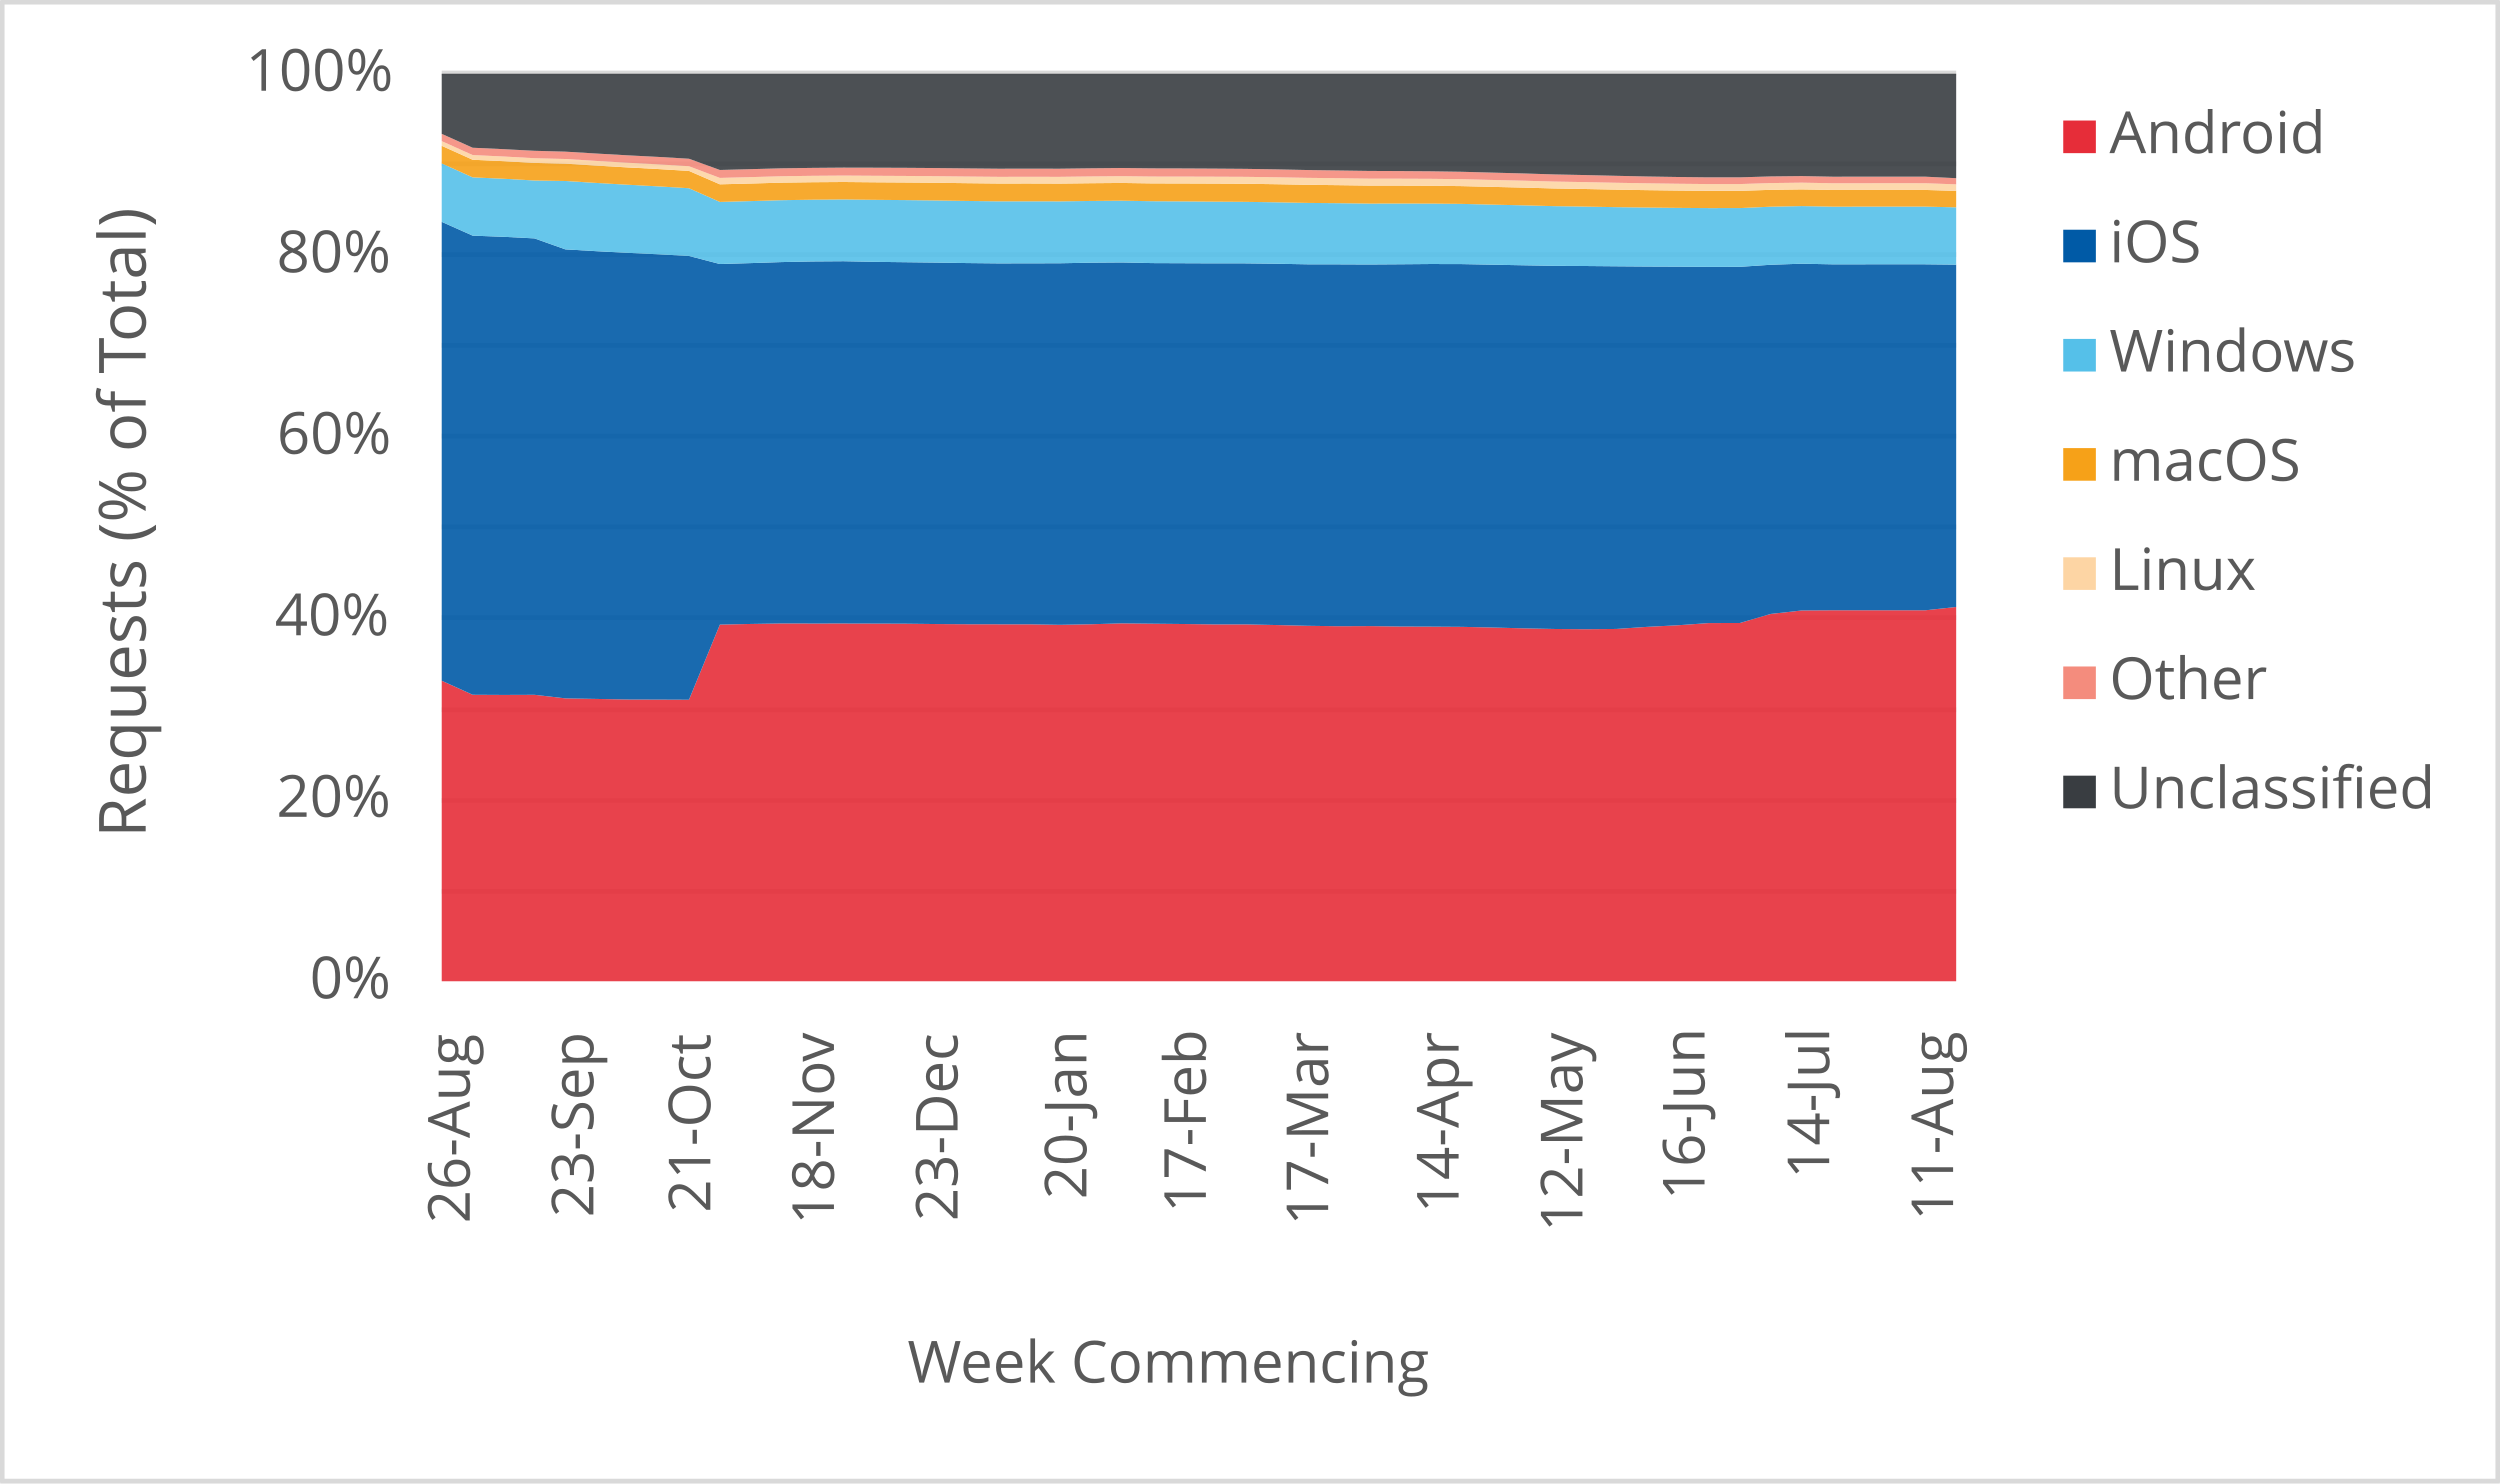
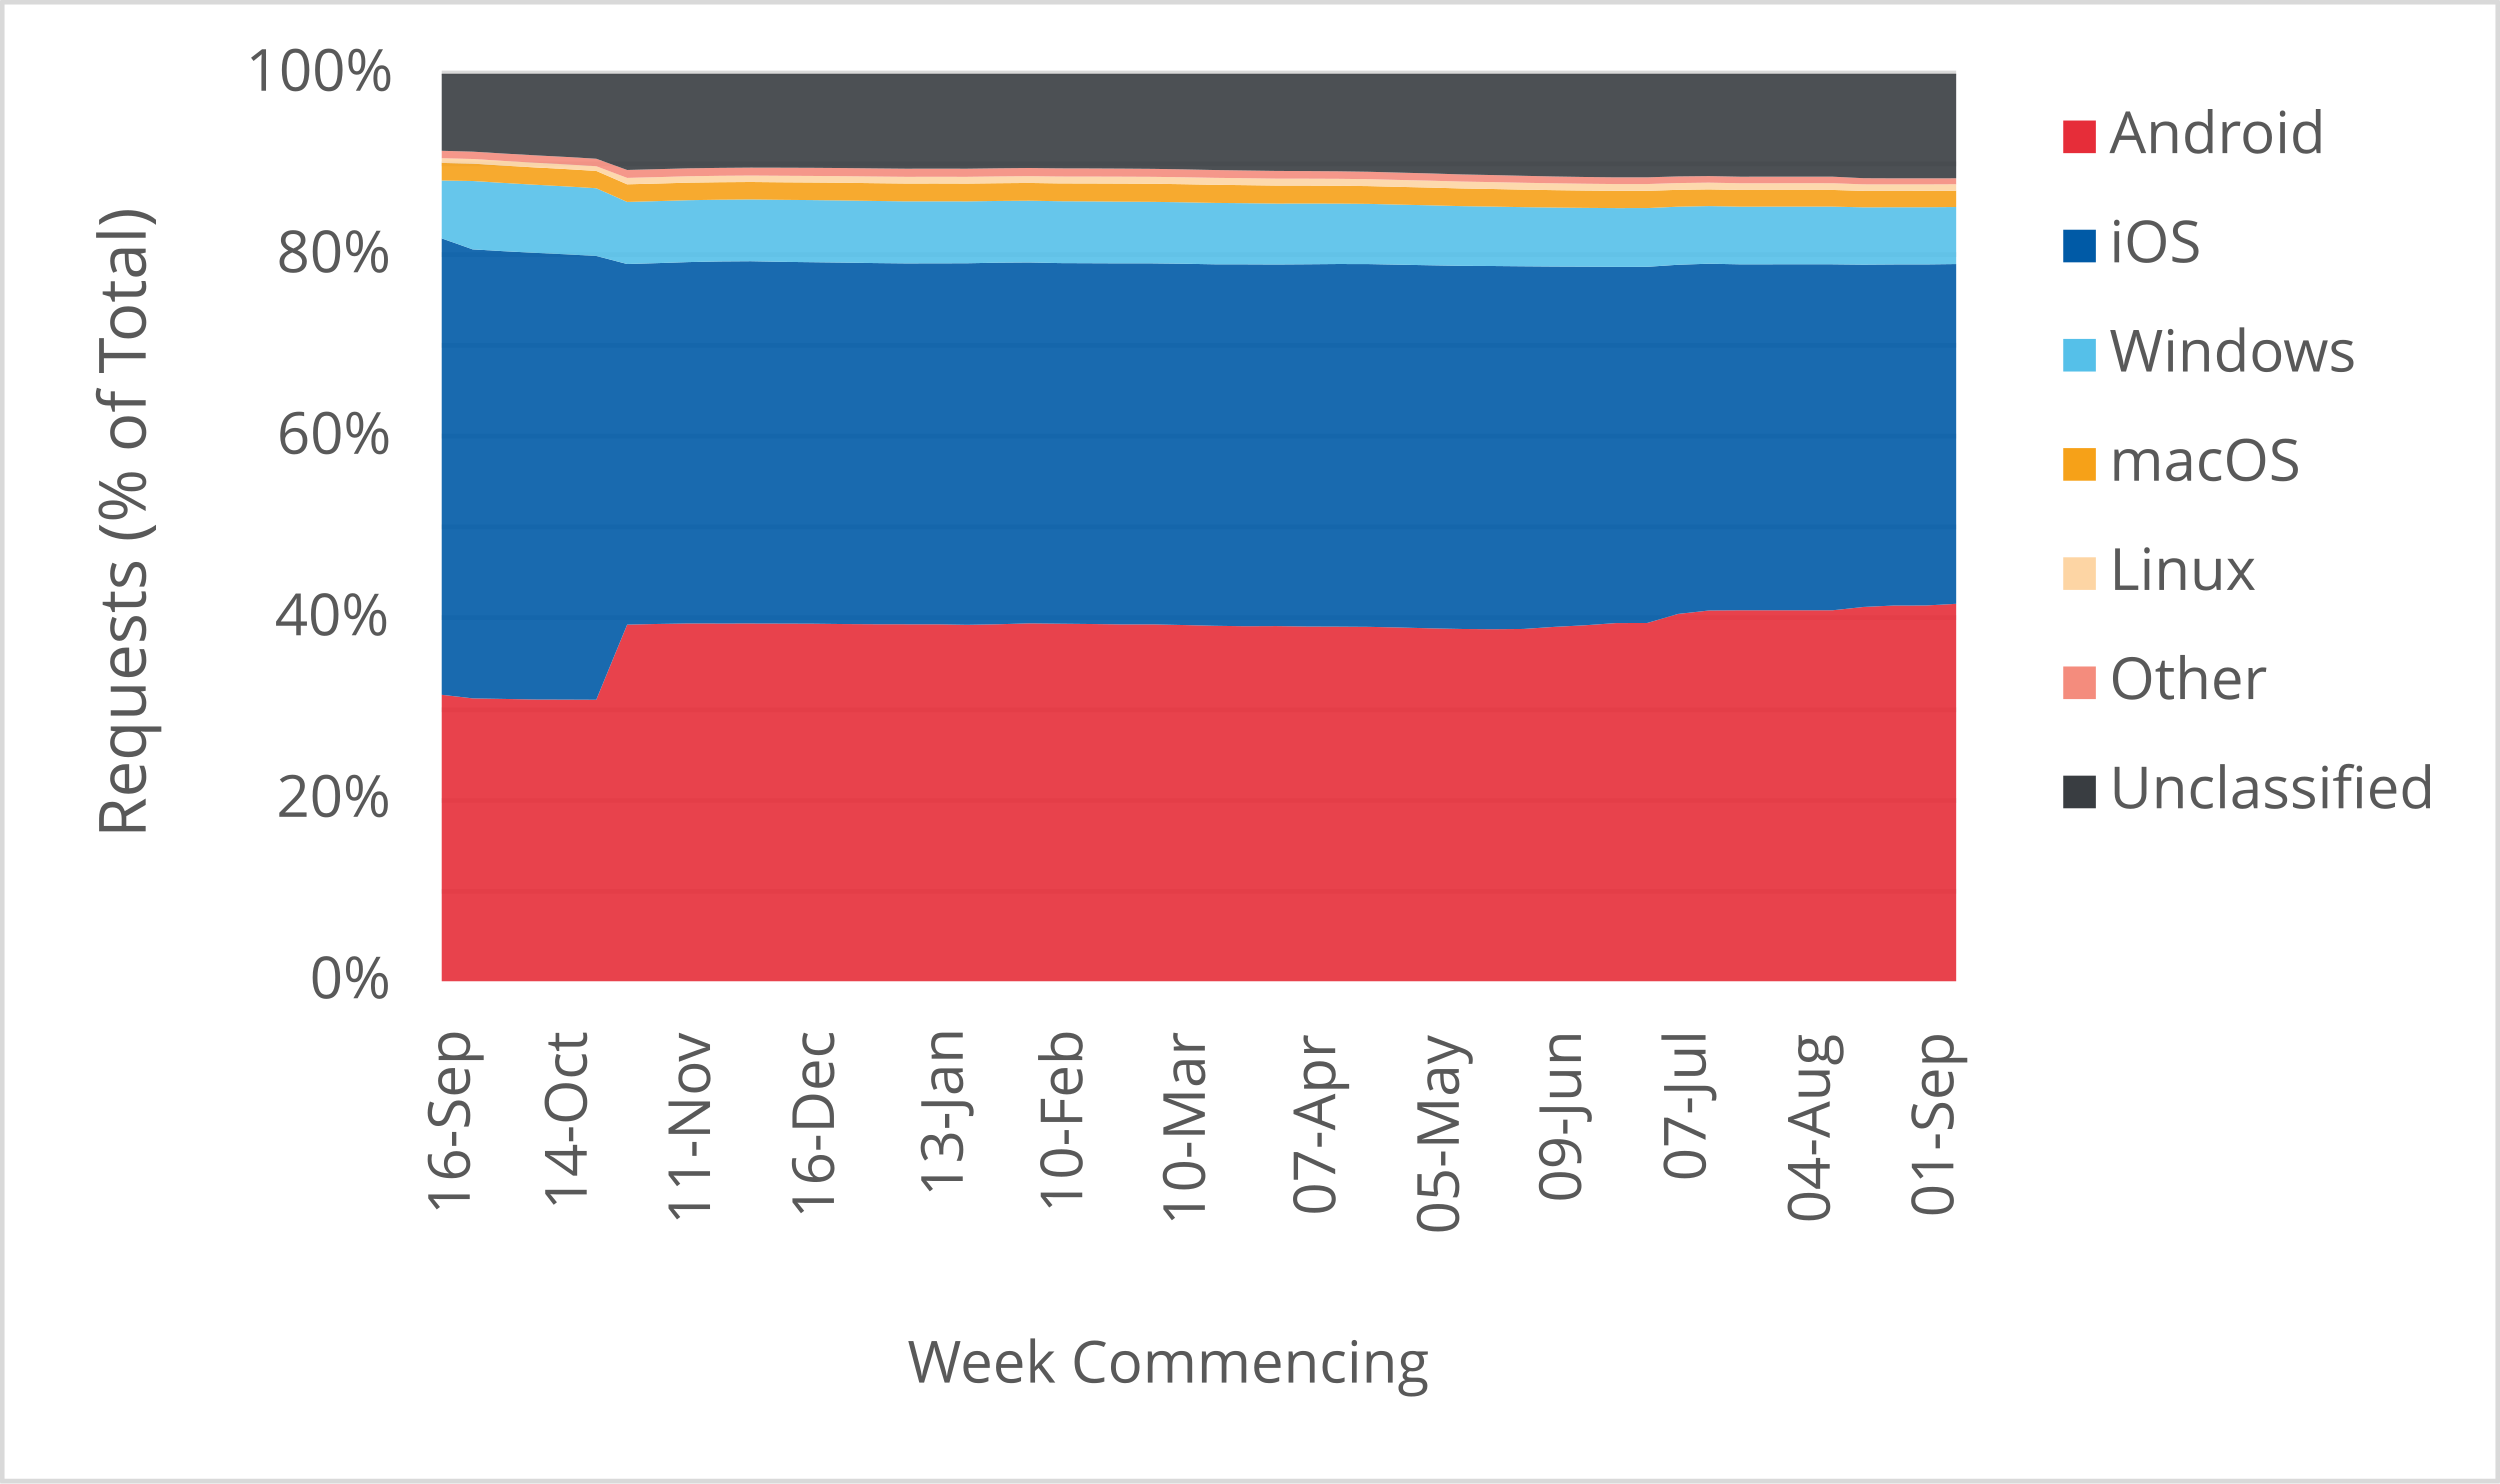
<svg xmlns="http://www.w3.org/2000/svg" width="1763" height="1046" xml:space="preserve" overflow="hidden">
  <defs>
    <clipPath id="clip0">
      <rect x="2917" y="346" width="1763" height="1046" />
    </clipPath>
  </defs>
  <g clip-path="url(#clip0)" transform="translate(-2917 -346)">
    <rect x="2918" y="347" width="1760" height="1043" fill="#FFFFFF" />
    <g>
      <path d="    M3228.5 974.532 4296.5 974.532    M3228.5 910.53 4296.5 910.53    M3228.5 846.528 4296.5 846.528    M3228.5 781.526 4296.5 781.526    M3228.5 717.524 4296.5 717.524    M3228.5 653.522 4296.5 653.522    M3228.5 589.52 4296.5 589.52    M3228.5 525.517 4296.5 525.517    M3228.5 461.515 4296.5 461.515    M3228.5 397.5 4296.5 397.5" stroke="#D9D9D9" stroke-width="3.438" stroke-linejoin="round" stroke-miterlimit="10" fill="none" />
    </g>
    <g>
      <path d="M 1038.5 4296.5 1038.5" stroke="#D9D9D9" stroke-width="3.438" stroke-linejoin="round" stroke-miterlimit="10" fill="none" fill-rule="evenodd" />
    </g>
    <g>
-       <text fill="#595959" font-family="Verdana,Open Sans,DejaVu Sans,sans-serif" font-weight="400" font-size="41" transform="matrix(6.12323e-17 -1 1 6.12323e-17 3248.269 1208.667)">26-Aug</text>
+       <text fill="#595959" font-family="Verdana,Open Sans,DejaVu Sans,sans-serif" font-weight="400" font-size="41" transform="matrix(6.12323e-17 -1 1 6.12323e-17 3248.269 1202.662)">16-Sep</text>
    </g>
    <g>
-       <text fill="#595959" font-family="Verdana,Open Sans,DejaVu Sans,sans-serif" font-weight="400" font-size="41" transform="matrix(6.12323e-17 -1 1 6.12323e-17 3335.453 1204.423)">23-Sep</text>
+       <text fill="#595959" font-family="Verdana,Open Sans,DejaVu Sans,sans-serif" font-weight="400" font-size="41" transform="matrix(6.12323e-17 -1 1 6.12323e-17 3330.748 1199.378)">14-Oct</text>
    </g>
    <g>
-       <text fill="#595959" font-family="Verdana,Open Sans,DejaVu Sans,sans-serif" font-weight="400" font-size="41" transform="matrix(6.12323e-17 -1 1 6.12323e-17 3417.932 1201.14)">21-Oct</text>
+       <text fill="#595959" font-family="Verdana,Open Sans,DejaVu Sans,sans-serif" font-weight="400" font-size="41" transform="matrix(6.12323e-17 -1 1 6.12323e-17 3417.702 1209.708)">11-Nov</text>
    </g>
    <g>
-       <text fill="#595959" font-family="Verdana,Open Sans,DejaVu Sans,sans-serif" font-weight="400" font-size="41" transform="matrix(6.12323e-17 -1 1 6.12323e-17 3505.096 1209.708)">18-Nov</text>
+       <text fill="#595959" font-family="Verdana,Open Sans,DejaVu Sans,sans-serif" font-weight="400" font-size="41" transform="matrix(6.12323e-17 -1 1 6.12323e-17 3505.096 1205.364)">16-Dec</text>
    </g>
    <g>
-       <text fill="#595959" font-family="Verdana,Open Sans,DejaVu Sans,sans-serif" font-weight="400" font-size="41" transform="matrix(6.12323e-17 -1 1 6.12323e-17 3592.279 1207.126)">23-Dec</text>
+       <text fill="#595959" font-family="Verdana,Open Sans,DejaVu Sans,sans-serif" font-weight="400" font-size="41" transform="matrix(6.12323e-17 -1 1 6.12323e-17 3595.933 1189.929)">13-Jan</text>
    </g>
    <g>
-       <text fill="#595959" font-family="Verdana,Open Sans,DejaVu Sans,sans-serif" font-weight="400" font-size="41" transform="matrix(6.12323e-17 -1 1 6.12323e-17 3683.137 1191.691)">20-Jan</text>
+       <text fill="#595959" font-family="Verdana,Open Sans,DejaVu Sans,sans-serif" font-weight="400" font-size="41" transform="matrix(6.12323e-17 -1 1 6.12323e-17 3680.194 1201.32)">10-Feb</text>
    </g>
    <g>
-       <text fill="#595959" font-family="Verdana,Open Sans,DejaVu Sans,sans-serif" font-weight="400" font-size="41" transform="matrix(6.12323e-17 -1 1 6.12323e-17 3767.377 1201.32)">17-Feb</text>
+       <text fill="#595959" font-family="Verdana,Open Sans,DejaVu Sans,sans-serif" font-weight="400" font-size="41" transform="matrix(6.12323e-17 -1 1 6.12323e-17 3766.667 1210.289)">10-Mar</text>
    </g>
    <g>
-       <text fill="#595959" font-family="Verdana,Open Sans,DejaVu Sans,sans-serif" font-weight="400" font-size="41" transform="matrix(6.12323e-17 -1 1 6.12323e-17 3853.62 1210.289)">17-Mar</text>
+       <text fill="#595959" font-family="Verdana,Open Sans,DejaVu Sans,sans-serif" font-weight="400" font-size="41" transform="matrix(6.12323e-17 -1 1 6.12323e-17 3858.575 1203.262)">07-Apr</text>
    </g>
    <g>
-       <text fill="#595959" font-family="Verdana,Open Sans,DejaVu Sans,sans-serif" font-weight="400" font-size="41" transform="matrix(6.12323e-17 -1 1 6.12323e-17 3945.609 1201.541)">14-Apr</text>
+       <text fill="#595959" font-family="Verdana,Open Sans,DejaVu Sans,sans-serif" font-weight="400" font-size="41" transform="matrix(6.12323e-17 -1 1 6.12323e-17 3945.759 1216.475)">05-May</text>
    </g>
    <g>
-       <text fill="#595959" font-family="Verdana,Open Sans,DejaVu Sans,sans-serif" font-weight="400" font-size="41" transform="matrix(6.12323e-17 -1 1 6.12323e-17 4032.922 1214.753)">12-May</text>
+       <text fill="#595959" font-family="Verdana,Open Sans,DejaVu Sans,sans-serif" font-weight="400" font-size="41" transform="matrix(6.12323e-17 -1 1 6.12323e-17 4031.871 1194.013)">09-Jun</text>
    </g>
    <g>
-       <text fill="#595959" font-family="Verdana,Open Sans,DejaVu Sans,sans-serif" font-weight="400" font-size="41" transform="matrix(6.12323e-17 -1 1 6.12323e-17 4119.035 1192.291)">16-Jun</text>
+       <text fill="#595959" font-family="Verdana,Open Sans,DejaVu Sans,sans-serif" font-weight="400" font-size="41" transform="matrix(6.12323e-17 -1 1 6.12323e-17 4119.766 1178.999)">07-Jul</text>
    </g>
    <g>
-       <text fill="#595959" font-family="Verdana,Open Sans,DejaVu Sans,sans-serif" font-weight="400" font-size="41" transform="matrix(6.12323e-17 -1 1 6.12323e-17 4206.949 1177.277)">14-Jul</text>
+       <text fill="#595959" font-family="Verdana,Open Sans,DejaVu Sans,sans-serif" font-weight="400" font-size="41" transform="matrix(6.12323e-17 -1 1 6.12323e-17 4207.31 1208.627)">04-Aug</text>
    </g>
    <g>
-       <text fill="#595959" font-family="Verdana,Open Sans,DejaVu Sans,sans-serif" font-weight="400" font-size="41" transform="matrix(6.12323e-17 -1 1 6.12323e-17 4294.323 1206.906)">11-Aug</text>
+       <text fill="#595959" font-family="Verdana,Open Sans,DejaVu Sans,sans-serif" font-weight="400" font-size="41" transform="matrix(6.12323e-17 -1 1 6.12323e-17 4294.493 1204.383)">01-Sep</text>
    </g>
    <g>
      <text fill="#595959" font-family="Verdana,Open Sans,DejaVu Sans,sans-serif" font-weight="400" font-size="41" transform="matrix(1 0 0 1 3135.448 1050)">0%</text>
    </g>
    <g>
      <text fill="#595959" font-family="Verdana,Open Sans,DejaVu Sans,sans-serif" font-weight="400" font-size="41" transform="matrix(1 0 0 1 3111.965 922)">20%</text>
    </g>
    <g>
      <text fill="#595959" font-family="Verdana,Open Sans,DejaVu Sans,sans-serif" font-weight="400" font-size="41" transform="matrix(1 0 0 1 3110.824 794)">40%</text>
    </g>
    <g>
      <text fill="#595959" font-family="Verdana,Open Sans,DejaVu Sans,sans-serif" font-weight="400" font-size="41" transform="matrix(1 0 0 1 3112.306 666)">60%</text>
    </g>
    <g>
      <text fill="#595959" font-family="Verdana,Open Sans,DejaVu Sans,sans-serif" font-weight="400" font-size="41" transform="matrix(1 0 0 1 3112.045 538)">80%</text>
    </g>
    <g>
      <text fill="#595959" font-family="Verdana,Open Sans,DejaVu Sans,sans-serif" font-weight="400" font-size="41" transform="matrix(1 0 0 1 3090.284 410)">100%</text>
    </g>
    <g>
      <text fill="#595959" font-family="Verdana,Open Sans,DejaVu Sans,sans-serif" font-weight="400" font-size="41" transform="matrix(1 0 0 1 3556.971 1321)">Week Commencing</text>
    </g>
    <g>
      <text fill="#595959" font-family="Verdana,Open Sans,DejaVu Sans,sans-serif" font-weight="400" font-size="46" transform="matrix(6.12323e-17 -1 1 6.12323e-17 3019.73 936.7666)">Requests (% of Total)</text>
    </g>
    <rect x="2918.5" y="347.5" width="1760" height="1043" stroke="#D9D9D9" stroke-width="3.438" stroke-linejoin="round" stroke-miterlimit="10" fill="none" />
    <g>
-       <path d="M3228.5 1038 3250.296 1038 3272.092 1038 3293.888 1038 3315.684 1038 3337.48 1038 3359.276 1038 3381.071 1038 3402.867 1038 3424.663 1038 3446.459 1038 3468.255 1038 3490.051 1038 3511.847 1038 3533.643 1038 3555.439 1038 3577.235 1038 3599.031 1038 3620.827 1038 3642.622 1038 3664.418 1038 3686.214 1038 3708.01 1038 3729.806 1038 3751.602 1038 3773.398 1038 3795.194 1038 3816.99 1038 3838.786 1038 3860.582 1038 3882.378 1038 3904.173 1038 3925.969 1038 3947.765 1038 3969.561 1038 3991.357 1038 4013.153 1038 4034.949 1038 4056.745 1038 4078.541 1038 4100.337 1038 4122.133 1038 4143.929 1038 4165.724 1038 4187.52 1038 4209.316 1038 4231.112 1038 4252.908 1038 4274.704 1038 4296.5 1038 4296.5 774.018 4274.704 776.368 4252.908 776.345 4231.112 776.347 4209.316 776.361 4187.52 776.512 4165.724 778.944 4143.929 785.333 4122.133 785.381 4100.337 786.932 4078.541 788.064 4056.745 789.535 4034.949 789.727 4013.153 789.548 3991.357 789.101 3969.561 788.526 3947.765 788.051 3925.969 787.898 3904.173 787.818 3882.378 787.517 3860.582 787.619 3838.786 787.3 3816.99 786.778 3795.194 786.307 3773.398 786.329 3751.602 786.054 3729.806 785.829 3708.01 785.589 3686.214 786.23 3664.418 786.623 3642.622 786.257 3620.827 786.256 3599.031 786.216 3577.235 786.077 3555.439 785.822 3533.643 785.746 3511.847 785.684 3490.051 785.7 3468.255 785.648 3446.459 786.011 3424.663 786.474 3402.867 839.452 3381.071 839.353 3359.276 839.284 3337.48 838.879 3315.684 838.49 3293.888 835.977 3272.092 836.062 3250.296 835.941 3228.5 826.045 3228.5 1038Z" fill="#e62d39" opacity="0.9" />
+       <path d="M3228.5 1038 3250.296 1038 3272.092 1038 3293.888 1038 3315.684 1038 3337.48 1038 3359.276 1038 3381.071 1038 3402.867 1038 3424.663 1038 3446.459 1038 3468.255 1038 3490.051 1038 3511.847 1038 3533.643 1038 3555.439 1038 3577.235 1038 3599.031 1038 3620.827 1038 3642.622 1038 3664.418 1038 3686.214 1038 3708.01 1038 3729.806 1038 3751.602 1038 3773.398 1038 3795.194 1038 3816.99 1038 3838.786 1038 3860.582 1038 3882.378 1038 3904.173 1038 3925.969 1038 3947.765 1038 3969.561 1038 3991.357 1038 4013.153 1038 4034.949 1038 4056.745 1038 4078.541 1038 4100.337 1038 4122.133 1038 4143.929 1038 4165.724 1038 4187.52 1038 4209.316 1038 4231.112 1038 4252.908 1038 4274.704 1038 4296.5 1038 4296.5 771.798 4274.704 772.996 4252.908 773.005 4231.112 774.018 4209.316 776.368 4187.52 776.345 4165.724 776.347 4143.929 776.361 4122.133 776.512 4100.337 778.944 4078.541 785.333 4056.745 785.381 4034.949 786.932 4013.153 788.064 3991.357 789.535 3969.561 789.727 3947.765 789.548 3925.969 789.101 3904.173 788.526 3882.378 788.051 3860.582 787.898 3838.786 787.818 3816.99 787.517 3795.194 787.619 3773.398 787.3 3751.602 786.778 3729.806 786.307 3708.01 786.329 3686.214 786.054 3664.418 785.829 3642.622 785.589 3620.827 786.23 3599.031 786.623 3577.235 786.257 3555.439 786.256 3533.643 786.216 3511.847 786.077 3490.051 785.822 3468.255 785.746 3446.459 785.684 3424.663 785.7 3402.867 785.648 3381.071 786.011 3359.276 786.474 3337.48 839.452 3315.684 839.353 3293.888 839.284 3272.092 838.879 3250.296 838.49 3228.5 835.977 3228.5 1038Z" fill="#e62d39" opacity="0.9" />
    </g>
    <g>
-       <path d="M3228.5 826.045 3250.296 835.941 3272.092 836.062 3293.888 835.977 3315.684 838.49 3337.48 838.879 3359.276 839.284 3381.071 839.353 3402.867 839.452 3424.663 786.474 3446.459 786.011 3468.255 785.648 3490.051 785.7 3511.847 785.684 3533.643 785.746 3555.439 785.822 3577.235 786.077 3599.031 786.216 3620.827 786.256 3642.622 786.257 3664.418 786.623 3686.214 786.23 3708.01 785.589 3729.806 785.829 3751.602 786.054 3773.398 786.329 3795.194 786.307 3816.99 786.778 3838.786 787.3 3860.582 787.619 3882.378 787.517 3904.173 787.818 3925.969 787.898 3947.765 788.051 3969.561 788.526 3991.357 789.101 4013.153 789.548 4034.949 789.727 4056.745 789.535 4078.541 788.064 4100.337 786.932 4122.133 785.381 4143.929 785.333 4165.724 778.944 4187.52 776.512 4209.316 776.361 4231.112 776.347 4252.908 776.345 4274.704 776.368 4296.5 774.018 4296.5 532.642 4274.704 532.382 4252.908 532.376 4231.112 532.384 4209.316 532.401 4187.52 531.965 4165.724 532.707 4143.929 534.165 4122.133 534.181 4100.337 534.061 4078.541 533.965 4056.745 533.787 4034.949 533.587 4013.153 533.469 3991.357 533.077 3969.561 532.663 3947.765 532.235 3925.969 532.182 3904.173 532.368 3882.378 532.52 3860.582 532.424 3838.786 532.384 3816.99 531.992 3795.194 531.725 3773.398 531.72 3751.602 531.628 3729.806 531.534 3708.01 531.073 3686.214 531.25 3664.418 531.651 3642.622 531.706 3620.827 531.741 3599.031 531.508 3577.235 531.187 3555.439 530.91 3533.643 530.646 3511.847 530.212 3490.051 530.375 3468.255 530.816 3446.459 531.539 3424.663 532.19 3402.867 526.51 3381.071 525.317 3359.276 524.28 3337.48 523.129 3315.684 521.858 3293.888 514.112 3272.092 512.994 3250.296 512.168 3228.5 502.455 3228.5 826.045Z" fill="#005aa6" opacity="0.9" />
+       <path d="M3228.5 835.977 3250.296 838.49 3272.092 838.879 3293.888 839.284 3315.684 839.353 3337.48 839.452 3359.276 786.474 3381.071 786.011 3402.867 785.648 3424.663 785.7 3446.459 785.684 3468.255 785.746 3490.051 785.822 3511.847 786.077 3533.643 786.216 3555.439 786.256 3577.235 786.257 3599.031 786.623 3620.827 786.23 3642.622 785.589 3664.418 785.829 3686.214 786.054 3708.01 786.329 3729.806 786.307 3751.602 786.778 3773.398 787.3 3795.194 787.619 3816.99 787.517 3838.786 787.818 3860.582 787.898 3882.378 788.051 3904.173 788.526 3925.969 789.101 3947.765 789.548 3969.561 789.727 3991.357 789.535 4013.153 788.064 4034.949 786.932 4056.745 785.381 4078.541 785.333 4100.337 778.944 4122.133 776.512 4143.929 776.361 4165.724 776.347 4187.52 776.345 4209.316 776.368 4231.112 774.018 4252.908 773.005 4274.704 772.996 4296.5 771.798 4296.5 532.203 4274.704 532.471 4252.908 532.475 4231.112 532.642 4209.316 532.382 4187.52 532.376 4165.724 532.384 4143.929 532.401 4122.133 531.965 4100.337 532.707 4078.541 534.165 4056.745 534.181 4034.949 534.061 4013.153 533.965 3991.357 533.787 3969.561 533.587 3947.765 533.469 3925.969 533.077 3904.173 532.663 3882.378 532.235 3860.582 532.182 3838.786 532.368 3816.99 532.52 3795.194 532.424 3773.398 532.384 3751.602 531.992 3729.806 531.725 3708.01 531.72 3686.214 531.628 3664.418 531.534 3642.622 531.073 3620.827 531.25 3599.031 531.651 3577.235 531.706 3555.439 531.741 3533.643 531.508 3511.847 531.187 3490.051 530.91 3468.255 530.646 3446.459 530.212 3424.663 530.375 3402.867 530.816 3381.071 531.539 3359.276 532.19 3337.48 526.51 3315.684 525.317 3293.888 524.28 3272.092 523.129 3250.296 521.858 3228.5 514.112 3228.5 835.977Z" fill="#005aa6" opacity="0.9" />
    </g>
    <g>
-       <path d="M3228.5 502.455 3250.296 512.168 3272.092 512.994 3293.888 514.112 3315.684 521.858 3337.48 523.129 3359.276 524.28 3381.071 525.317 3402.867 526.51 3424.663 532.19 3446.459 531.539 3468.255 530.816 3490.051 530.375 3511.847 530.212 3533.643 530.646 3555.439 530.91 3577.235 531.187 3599.031 531.508 3620.827 531.741 3642.622 531.706 3664.418 531.651 3686.214 531.25 3708.01 531.073 3729.806 531.534 3751.602 531.628 3773.398 531.72 3795.194 531.725 3816.99 531.992 3838.786 532.384 3860.582 532.424 3882.378 532.52 3904.173 532.368 3925.969 532.182 3947.765 532.235 3969.561 532.663 3991.357 533.077 4013.153 533.469 4034.949 533.587 4056.745 533.787 4078.541 533.965 4100.337 534.061 4122.133 534.181 4143.929 534.165 4165.724 532.707 4187.52 531.965 4209.316 532.401 4231.112 532.384 4252.908 532.376 4274.704 532.382 4296.5 532.642 4296.5 492.217 4274.704 491.712 4252.908 491.708 4231.112 491.713 4209.316 491.728 4187.52 491.331 4165.724 491.761 4143.929 492.742 4122.133 492.755 4100.337 492.592 4078.541 492.359 4056.745 492.089 4034.949 491.692 4013.153 491.373 3991.357 490.809 3969.561 490.311 3947.765 489.779 3925.969 489.562 3904.173 489.54 3882.378 489.56 3860.582 489.293 3838.786 489.083 3816.99 488.663 3795.194 488.343 3773.398 488.2 3751.602 488.02 3729.806 487.903 3708.01 487.522 3686.214 487.707 3664.418 488.012 3642.622 487.964 3620.827 487.989 3599.031 487.703 3577.235 487.369 3555.439 487.107 3533.643 486.91 3511.847 486.647 3490.051 486.825 3468.255 487.173 3446.459 487.813 3424.663 488.401 3402.867 478.746 3381.071 477.422 3359.276 476.26 3337.48 475.006 3315.684 473.641 3293.888 473.284 3272.092 472.059 3250.296 471.077 3228.5 461.241 3228.5 502.455Z" fill="#55c0e9" opacity="0.9" />
+       <path d="M3228.5 514.112 3250.296 521.858 3272.092 523.129 3293.888 524.28 3315.684 525.317 3337.48 526.51 3359.276 532.19 3381.071 531.539 3402.867 530.816 3424.663 530.375 3446.459 530.212 3468.255 530.646 3490.051 530.91 3511.847 531.187 3533.643 531.508 3555.439 531.741 3577.235 531.706 3599.031 531.651 3620.827 531.25 3642.622 531.073 3664.418 531.534 3686.214 531.628 3708.01 531.72 3729.806 531.725 3751.602 531.992 3773.398 532.384 3795.194 532.424 3816.99 532.52 3838.786 532.368 3860.582 532.182 3882.378 532.235 3904.173 532.663 3925.969 533.077 3947.765 533.469 3969.561 533.587 3991.357 533.787 4013.153 533.965 4034.949 534.061 4056.745 534.181 4078.541 534.165 4100.337 532.707 4122.133 531.965 4143.929 532.401 4165.724 532.384 4187.52 532.376 4209.316 532.382 4231.112 532.642 4252.908 532.475 4274.704 532.471 4296.5 532.203 4296.5 491.99 4274.704 492.166 4252.908 492.169 4231.112 492.217 4209.316 491.712 4187.52 491.708 4165.724 491.713 4143.929 491.728 4122.133 491.331 4100.337 491.761 4078.541 492.742 4056.745 492.755 4034.949 492.592 4013.153 492.359 3991.357 492.089 3969.561 491.692 3947.765 491.373 3925.969 490.809 3904.173 490.311 3882.378 489.779 3860.582 489.562 3838.786 489.54 3816.99 489.56 3795.194 489.293 3773.398 489.083 3751.602 488.663 3729.806 488.343 3708.01 488.2 3686.214 488.02 3664.418 487.903 3642.622 487.522 3620.827 487.707 3599.031 488.012 3577.235 487.964 3555.439 487.989 3533.643 487.703 3511.847 487.369 3490.051 487.107 3468.255 486.91 3446.459 486.647 3424.663 486.825 3402.867 487.173 3381.071 487.813 3359.276 488.401 3337.48 478.746 3315.684 477.422 3293.888 476.26 3272.092 475.006 3250.296 473.641 3228.5 473.284 3228.5 514.112Z" fill="#55c0e9" opacity="0.9" />
    </g>
    <g>
-       <path d="M3228.5 461.241 3250.296 471.077 3272.092 472.059 3293.888 473.284 3315.684 473.641 3337.48 475.006 3359.276 476.26 3381.071 477.422 3402.867 478.746 3424.663 488.401 3446.459 487.813 3468.255 487.173 3490.051 486.825 3511.847 486.647 3533.643 486.91 3555.439 487.107 3577.235 487.369 3599.031 487.703 3620.827 487.989 3642.622 487.964 3664.418 488.012 3686.214 487.707 3708.01 487.522 3729.806 487.903 3751.602 488.02 3773.398 488.2 3795.194 488.343 3816.99 488.663 3838.786 489.083 3860.582 489.293 3882.378 489.56 3904.173 489.54 3925.969 489.562 3947.765 489.779 3969.561 490.311 3991.357 490.809 4013.153 491.373 4034.949 491.692 4056.745 492.089 4078.541 492.359 4100.337 492.592 4122.133 492.755 4143.929 492.742 4165.724 491.761 4187.52 491.331 4209.316 491.728 4231.112 491.713 4252.908 491.708 4274.704 491.712 4296.5 492.217 4296.5 480.625 4274.704 479.943 4252.908 479.94 4231.112 479.945 4209.316 479.959 4187.52 479.551 4165.724 479.863 4143.929 480.594 4122.133 480.604 4100.337 480.387 4078.541 480.094 4056.745 479.731 4034.949 479.281 4013.153 478.904 3991.357 478.291 3969.561 477.783 3947.765 477.243 3925.969 476.983 3904.173 476.897 3882.378 476.875 3860.582 476.567 3838.786 476.317 3816.99 475.9 3795.194 475.584 3773.398 475.476 3751.602 475.386 3729.806 475.337 3708.01 475.014 3686.214 475.199 3664.418 475.47 3642.622 475.398 3620.827 475.422 3599.031 475.173 3577.235 474.894 3555.439 474.698 3533.643 474.551 3511.847 474.34 3490.051 474.497 3468.255 474.803 3446.459 475.426 3424.663 475.984 3402.867 466.536 3381.071 465.203 3359.276 464.04 3337.48 462.779 3315.684 461.408 3293.888 460.884 3272.092 459.655 3250.296 458.656 3228.5 448.841 3228.5 461.241Z" fill="#f6a118" opacity="0.9" />
+       <path d="M3228.5 473.284 3250.296 473.641 3272.092 475.006 3293.888 476.26 3315.684 477.422 3337.48 478.746 3359.276 488.401 3381.071 487.813 3402.867 487.173 3424.663 486.825 3446.459 486.647 3468.255 486.91 3490.051 487.107 3511.847 487.369 3533.643 487.703 3555.439 487.989 3577.235 487.964 3599.031 488.012 3620.827 487.707 3642.622 487.522 3664.418 487.903 3686.214 488.02 3708.01 488.2 3729.806 488.343 3751.602 488.663 3773.398 489.083 3795.194 489.293 3816.99 489.56 3838.786 489.54 3860.582 489.562 3882.378 489.779 3904.173 490.311 3925.969 490.809 3947.765 491.373 3969.561 491.692 3991.357 492.089 4013.153 492.359 4034.949 492.592 4056.745 492.755 4078.541 492.742 4100.337 491.761 4122.133 491.331 4143.929 491.728 4165.724 491.713 4187.52 491.708 4209.316 491.712 4231.112 492.217 4252.908 492.169 4274.704 492.166 4296.5 491.99 4296.5 480.488 4274.704 480.621 4252.908 480.623 4231.112 480.625 4209.316 479.943 4187.52 479.94 4165.724 479.945 4143.929 479.959 4122.133 479.551 4100.337 479.863 4078.541 480.594 4056.745 480.604 4034.949 480.387 4013.153 480.094 3991.357 479.731 3969.561 479.281 3947.765 478.904 3925.969 478.291 3904.173 477.783 3882.378 477.243 3860.582 476.983 3838.786 476.897 3816.99 476.875 3795.194 476.567 3773.398 476.317 3751.602 475.9 3729.806 475.584 3708.01 475.476 3686.214 475.386 3664.418 475.337 3642.622 475.014 3620.827 475.199 3599.031 475.47 3577.235 475.398 3555.439 475.422 3533.643 475.173 3511.847 474.894 3490.051 474.698 3468.255 474.551 3446.459 474.34 3424.663 474.497 3402.867 474.803 3381.071 475.426 3359.276 475.984 3337.48 466.536 3315.684 465.203 3293.888 464.04 3272.092 462.779 3250.296 461.408 3228.5 460.884 3228.5 473.284Z" fill="#f6a118" opacity="0.9" />
    </g>
    <g>
-       <path d="M3228.5 448.841 3250.296 458.656 3272.092 459.655 3293.888 460.884 3315.684 461.408 3337.48 462.779 3359.276 464.04 3381.071 465.203 3402.867 466.536 3424.663 475.984 3446.459 475.426 3468.255 474.803 3490.051 474.497 3511.847 474.34 3533.643 474.551 3555.439 474.698 3577.235 474.894 3599.031 475.173 3620.827 475.422 3642.622 475.398 3664.418 475.47 3686.214 475.199 3708.01 475.014 3729.806 475.337 3751.602 475.386 3773.398 475.476 3795.194 475.584 3816.99 475.9 3838.786 476.317 3860.582 476.567 3882.378 476.875 3904.173 476.897 3925.969 476.983 3947.765 477.243 3969.561 477.783 3991.357 478.291 4013.153 478.904 4034.949 479.281 4056.745 479.731 4078.541 480.094 4100.337 480.387 4122.133 480.604 4143.929 480.594 4165.724 479.863 4187.52 479.551 4209.316 479.959 4231.112 479.945 4252.908 479.94 4274.704 479.943 4296.5 480.625 4296.5 476.013 4274.704 475.216 4252.908 475.213 4231.112 475.218 4209.316 475.232 4187.52 474.818 4165.724 475.107 4143.929 475.801 4122.133 475.812 4100.337 475.586 4078.541 475.274 4056.745 474.895 4034.949 474.435 4013.153 474.052 3991.357 473.429 3969.561 472.911 3947.765 472.367 3925.969 472.103 3904.173 472.014 3882.378 471.984 3860.582 471.675 3838.786 471.419 3816.99 471.014 3795.194 470.709 3773.398 470.607 3751.602 470.537 3729.806 470.512 3708.01 470.233 3686.214 470.43 3664.418 470.711 3642.622 470.689 3620.827 470.711 3599.031 470.498 3577.235 470.255 3555.439 470.087 3533.643 469.967 3511.847 469.817 3490.051 469.986 3468.255 470.291 3446.459 470.906 3424.663 471.469 3402.867 463.235 3381.071 461.907 3359.276 460.75 3337.48 459.494 3315.684 458.132 3293.888 457.58 3272.092 456.366 3250.296 455.346 3228.5 445.544 3228.5 448.841Z" fill="#fdd5a4" opacity="0.9" />
+       <path d="M3228.5 460.884 3250.296 461.408 3272.092 462.779 3293.888 464.04 3315.684 465.203 3337.48 466.536 3359.276 475.984 3381.071 475.426 3402.867 474.803 3424.663 474.497 3446.459 474.34 3468.255 474.551 3490.051 474.698 3511.847 474.894 3533.643 475.173 3555.439 475.422 3577.235 475.398 3599.031 475.47 3620.827 475.199 3642.622 475.014 3664.418 475.337 3686.214 475.386 3708.01 475.476 3729.806 475.584 3751.602 475.9 3773.398 476.317 3795.194 476.567 3816.99 476.875 3838.786 476.897 3860.582 476.983 3882.378 477.243 3904.173 477.783 3925.969 478.291 3947.765 478.904 3969.561 479.281 3991.357 479.731 4013.153 480.094 4034.949 480.387 4056.745 480.604 4078.541 480.594 4100.337 479.863 4122.133 479.551 4143.929 479.959 4165.724 479.945 4187.52 479.94 4209.316 479.943 4231.112 480.625 4252.908 480.623 4274.704 480.621 4296.5 480.488 4296.5 475.945 4274.704 476.043 4252.908 476.046 4231.112 476.013 4209.316 475.216 4187.52 475.213 4165.724 475.218 4143.929 475.232 4122.133 474.818 4100.337 475.107 4078.541 475.801 4056.745 475.812 4034.949 475.586 4013.153 475.274 3991.357 474.895 3969.561 474.435 3947.765 474.052 3925.969 473.429 3904.173 472.911 3882.378 472.367 3860.582 472.103 3838.786 472.014 3816.99 471.984 3795.194 471.675 3773.398 471.419 3751.602 471.014 3729.806 470.709 3708.01 470.607 3686.214 470.537 3664.418 470.512 3642.622 470.233 3620.827 470.43 3599.031 470.711 3577.235 470.689 3555.439 470.711 3533.643 470.498 3511.847 470.255 3490.051 470.087 3468.255 469.967 3446.459 469.817 3424.663 469.986 3402.867 470.291 3381.071 470.906 3359.276 471.469 3337.48 463.235 3315.684 461.907 3293.888 460.75 3272.092 459.494 3250.296 458.132 3228.5 457.58 3228.5 460.884Z" fill="#fdd5a4" opacity="0.9" />
    </g>
    <g>
-       <path d="M3228.5 445.544 3250.296 455.346 3272.092 456.366 3293.888 457.58 3315.684 458.132 3337.48 459.494 3359.276 460.75 3381.071 461.907 3402.867 463.235 3424.663 471.469 3446.459 470.906 3468.255 470.291 3490.051 469.986 3511.847 469.817 3533.643 469.967 3555.439 470.087 3577.235 470.255 3599.031 470.498 3620.827 470.711 3642.622 470.689 3664.418 470.711 3686.214 470.43 3708.01 470.233 3729.806 470.512 3751.602 470.537 3773.398 470.607 3795.194 470.709 3816.99 471.014 3838.786 471.419 3860.582 471.675 3882.378 471.984 3904.173 472.014 3925.969 472.103 3947.765 472.367 3969.561 472.911 3991.357 473.429 4013.153 474.052 4034.949 474.435 4056.745 474.895 4078.541 475.274 4100.337 475.586 4122.133 475.812 4143.929 475.801 4165.724 475.107 4187.52 474.818 4209.316 475.232 4231.112 475.218 4252.908 475.213 4274.704 475.216 4296.5 476.013 4296.5 471.667 4274.704 470.595 4252.908 470.593 4231.112 470.598 4209.316 470.614 4187.52 470.168 4165.724 470.416 4143.929 471.066 4122.133 471.077 4100.337 470.821 4078.541 470.461 4056.745 469.98 4034.949 469.458 4013.153 469.007 3991.357 468.315 3969.561 467.735 3947.765 467.138 3925.969 466.802 3904.173 466.637 3882.378 466.542 3860.582 466.223 3838.786 465.9 3816.99 465.439 3795.194 465.077 3773.398 464.903 3751.602 464.782 3729.806 464.726 3708.01 464.472 3686.214 464.684 3664.418 464.972 3642.622 464.95 3620.827 464.971 3599.031 464.757 3577.235 464.513 3555.439 464.346 3533.643 464.264 3511.847 464.212 3490.051 464.396 3468.255 464.695 3446.459 465.291 3424.663 465.869 3402.867 457.943 3381.071 456.65 3359.276 455.517 3337.48 454.274 3315.684 452.942 3293.888 452.339 3272.092 451.191 3250.296 450.181 3228.5 440.399 3228.5 445.544Z" fill="#f48c7d" opacity="0.9" />
+       <path d="M3228.5 457.58 3250.296 458.132 3272.092 459.494 3293.888 460.75 3315.684 461.907 3337.48 463.235 3359.276 471.469 3381.071 470.906 3402.867 470.291 3424.663 469.986 3446.459 469.817 3468.255 469.967 3490.051 470.087 3511.847 470.255 3533.643 470.498 3555.439 470.711 3577.235 470.689 3599.031 470.711 3620.827 470.43 3642.622 470.233 3664.418 470.512 3686.214 470.537 3708.01 470.607 3729.806 470.709 3751.602 471.014 3773.398 471.419 3795.194 471.675 3816.99 471.984 3838.786 472.014 3860.582 472.103 3882.378 472.367 3904.173 472.911 3925.969 473.429 3947.765 474.052 3969.561 474.435 3991.357 474.895 4013.153 475.274 4034.949 475.586 4056.745 475.812 4078.541 475.801 4100.337 475.107 4122.133 474.818 4143.929 475.232 4165.724 475.218 4187.52 475.213 4209.316 475.216 4231.112 476.013 4252.908 476.046 4274.704 476.043 4296.5 475.945 4296.5 471.733 4274.704 471.763 4252.908 471.766 4231.112 471.667 4209.316 470.595 4187.52 470.593 4165.724 470.598 4143.929 470.614 4122.133 470.168 4100.337 470.416 4078.541 471.066 4056.745 471.077 4034.949 470.821 4013.153 470.461 3991.357 469.98 3969.561 469.458 3947.765 469.007 3925.969 468.315 3904.173 467.735 3882.378 467.138 3860.582 466.802 3838.786 466.637 3816.99 466.542 3795.194 466.223 3773.398 465.9 3751.602 465.439 3729.806 465.077 3708.01 464.903 3686.214 464.782 3664.418 464.726 3642.622 464.472 3620.827 464.684 3599.031 464.972 3577.235 464.95 3555.439 464.971 3533.643 464.757 3511.847 464.513 3490.051 464.346 3468.255 464.264 3446.459 464.212 3424.663 464.396 3402.867 464.695 3381.071 465.291 3359.276 465.869 3337.48 457.943 3315.684 456.65 3293.888 455.517 3272.092 454.274 3250.296 452.942 3228.5 452.339 3228.5 457.58Z" fill="#f48c7d" opacity="0.9" />
    </g>
    <g>
-       <path d="M3228.5 440.399 3250.296 450.181 3272.092 451.191 3293.888 452.339 3315.684 452.942 3337.48 454.274 3359.276 455.517 3381.071 456.65 3402.867 457.943 3424.663 465.869 3446.459 465.291 3468.255 464.695 3490.051 464.396 3511.847 464.212 3533.643 464.264 3555.439 464.346 3577.235 464.513 3599.031 464.757 3620.827 464.971 3642.622 464.95 3664.418 464.972 3686.214 464.684 3708.01 464.472 3729.806 464.726 3751.602 464.782 3773.398 464.903 3795.194 465.077 3816.99 465.439 3838.786 465.9 3860.582 466.223 3882.378 466.542 3904.173 466.637 3925.969 466.802 3947.765 467.138 3969.561 467.735 3991.357 468.315 4013.153 469.007 4034.949 469.458 4056.745 469.98 4078.541 470.461 4100.337 470.821 4122.133 471.077 4143.929 471.066 4165.724 470.416 4187.52 470.168 4209.316 470.614 4231.112 470.598 4252.908 470.593 4274.704 470.595 4296.5 471.667 4296.5 398 4274.704 398 4252.908 398 4231.112 398 4209.316 398 4187.52 398 4165.724 398 4143.929 398 4122.133 398 4100.337 398 4078.541 398 4056.745 398 4034.949 398 4013.153 398 3991.357 398 3969.561 398 3947.765 398 3925.969 398 3904.173 398 3882.378 398 3860.582 398 3838.786 398 3816.99 398 3795.194 398 3773.398 398 3751.602 398 3729.806 398 3708.01 398 3686.214 398 3664.418 398 3642.622 398 3620.827 398 3599.031 398 3577.235 398 3555.439 398 3533.643 398 3511.847 398 3490.051 398 3468.255 398 3446.459 398 3424.663 398 3402.867 398 3381.071 398 3359.276 398 3337.48 398 3315.684 398 3293.888 398 3272.092 398 3250.296 398 3228.5 398 3228.5 440.399Z" fill="#393d41" opacity="0.9" />
+       <path d="M3228.5 452.339 3250.296 452.942 3272.092 454.274 3293.888 455.517 3315.684 456.65 3337.48 457.943 3359.276 465.869 3381.071 465.291 3402.867 464.695 3424.663 464.396 3446.459 464.212 3468.255 464.264 3490.051 464.346 3511.847 464.513 3533.643 464.757 3555.439 464.971 3577.235 464.95 3599.031 464.972 3620.827 464.684 3642.622 464.472 3664.418 464.726 3686.214 464.782 3708.01 464.903 3729.806 465.077 3751.602 465.439 3773.398 465.9 3795.194 466.223 3816.99 466.542 3838.786 466.637 3860.582 466.802 3882.378 467.138 3904.173 467.735 3925.969 468.315 3947.765 469.007 3969.561 469.458 3991.357 469.98 4013.153 470.461 4034.949 470.821 4056.745 471.077 4078.541 471.066 4100.337 470.416 4122.133 470.168 4143.929 470.614 4165.724 470.598 4187.52 470.593 4209.316 470.595 4231.112 471.667 4252.908 471.766 4274.704 471.763 4296.5 471.733 4296.5 398 4274.704 398 4252.908 398 4231.112 398 4209.316 398 4187.52 398 4165.724 398 4143.929 398 4122.133 398 4100.337 398 4078.541 398 4056.745 398 4034.949 398 4013.153 398 3991.357 398 3969.561 398 3947.765 398 3925.969 398 3904.173 398 3882.378 398 3860.582 398 3838.786 398 3816.99 398 3795.194 398 3773.398 398 3751.602 398 3729.806 398 3708.01 398 3686.214 398 3664.418 398 3642.622 398 3620.827 398 3599.031 398 3577.235 398 3555.439 398 3533.643 398 3511.847 398 3490.051 398 3468.255 398 3446.459 398 3424.663 398 3402.867 398 3381.071 398 3359.276 398 3337.48 398 3315.684 398 3293.888 398 3272.092 398 3250.296 398 3228.5 398 3228.5 452.339Z" fill="#393d41" opacity="0.9" />
    </g>
    <g>
      <rect x="4372" y="431" width="23" height="23" fill="#e62d39" />
    </g>
    <g>
      <text fill="#595959" font-family="Verdana,Open Sans,DejaVu Sans,sans-serif" font-weight="400" font-size="41" transform="matrix(1 0 0 1 4404.56 454)">Android</text>
    </g>
    <g>
      <rect x="4372" y="508" width="23" height="23" fill="#005aa6" />
    </g>
    <g>
      <text fill="#595959" font-family="Verdana,Open Sans,DejaVu Sans,sans-serif" font-weight="400" font-size="41" transform="matrix(1 0 0 1 4404.56 531)">iOS</text>
    </g>
    <g>
      <rect x="4372" y="585" width="23" height="23" fill="#55c0e9" />
    </g>
    <g>
      <text fill="#595959" font-family="Verdana,Open Sans,DejaVu Sans,sans-serif" font-weight="400" font-size="41" transform="matrix(1 0 0 1 4404.56 608)">Windows</text>
    </g>
    <g>
      <rect x="4372" y="662" width="23" height="23" fill="#f6a118" />
    </g>
    <g>
      <text fill="#595959" font-family="Verdana,Open Sans,DejaVu Sans,sans-serif" font-weight="400" font-size="41" transform="matrix(1 0 0 1 4404.56 685)">macOS</text>
    </g>
    <g>
      <rect x="4372" y="739" width="23" height="23" fill="#fdd5a4" />
    </g>
    <g>
      <text fill="#595959" font-family="Verdana,Open Sans,DejaVu Sans,sans-serif" font-weight="400" font-size="41" transform="matrix(1 0 0 1 4404.56 762)">Linux</text>
    </g>
    <g>
      <rect x="4372" y="816" width="23" height="23" fill="#f48c7d" />
    </g>
    <g>
      <text fill="#595959" font-family="Verdana,Open Sans,DejaVu Sans,sans-serif" font-weight="400" font-size="41" transform="matrix(1 0 0 1 4404.56 839)">Other</text>
    </g>
    <g>
      <rect x="4372" y="893" width="23" height="23" fill="#393d41" />
    </g>
    <g>
      <text fill="#595959" font-family="Verdana,Open Sans,DejaVu Sans,sans-serif" font-weight="400" font-size="41" transform="matrix(1 0 0 1 4404.56 916)">Unclassified</text>
    </g>
  </g>
</svg>
